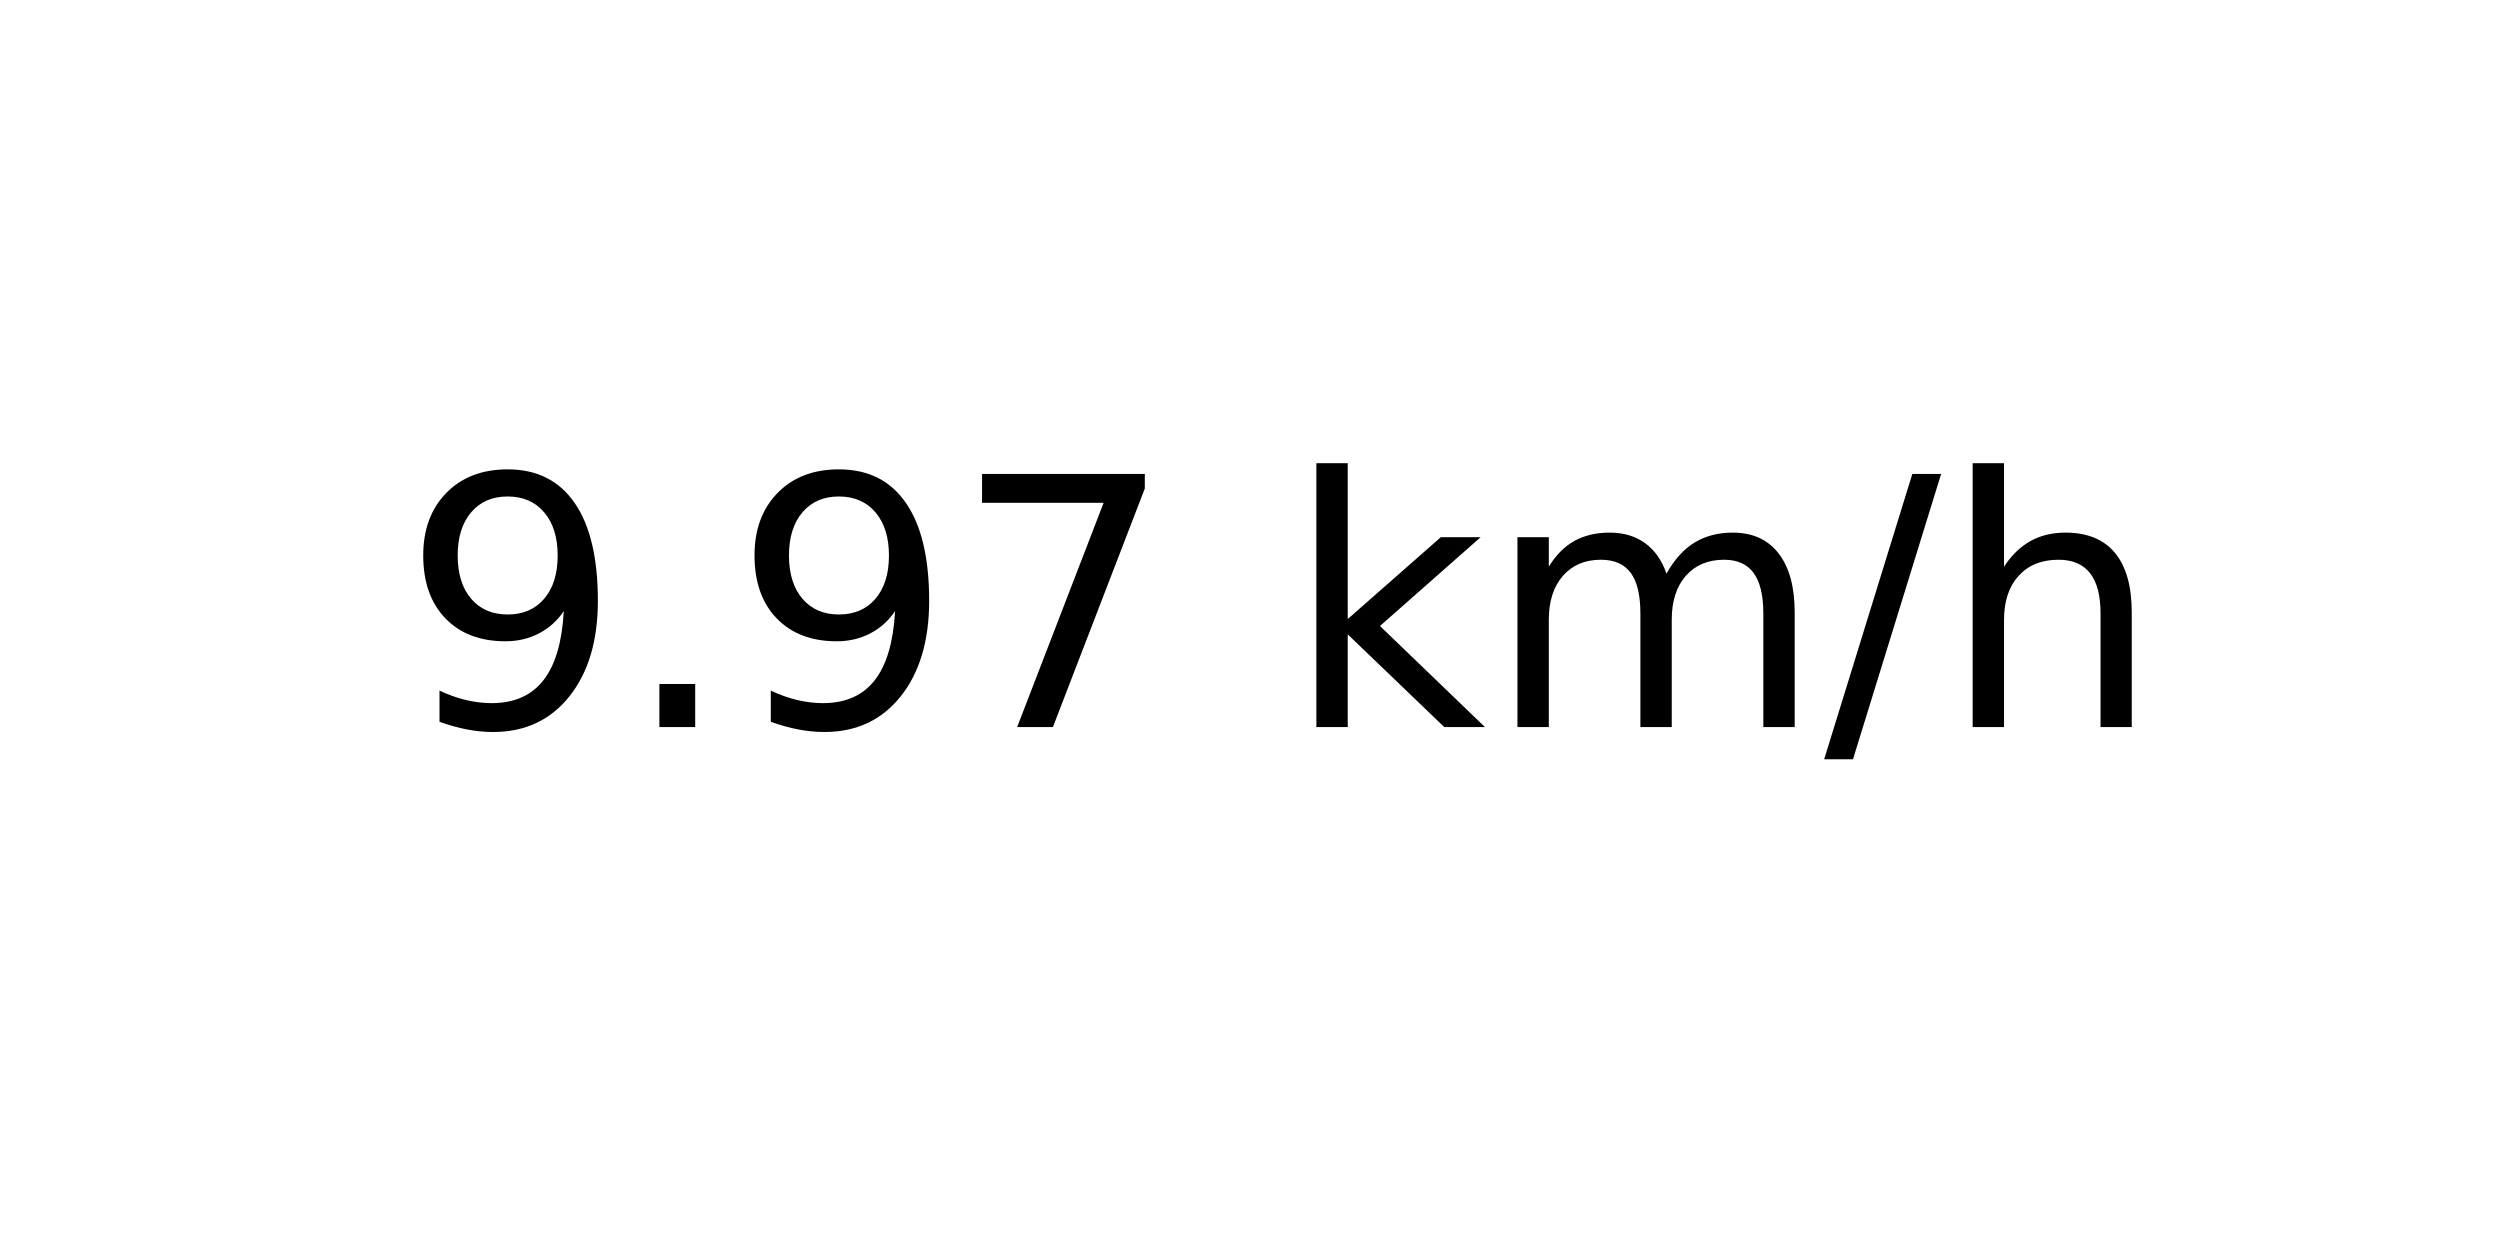
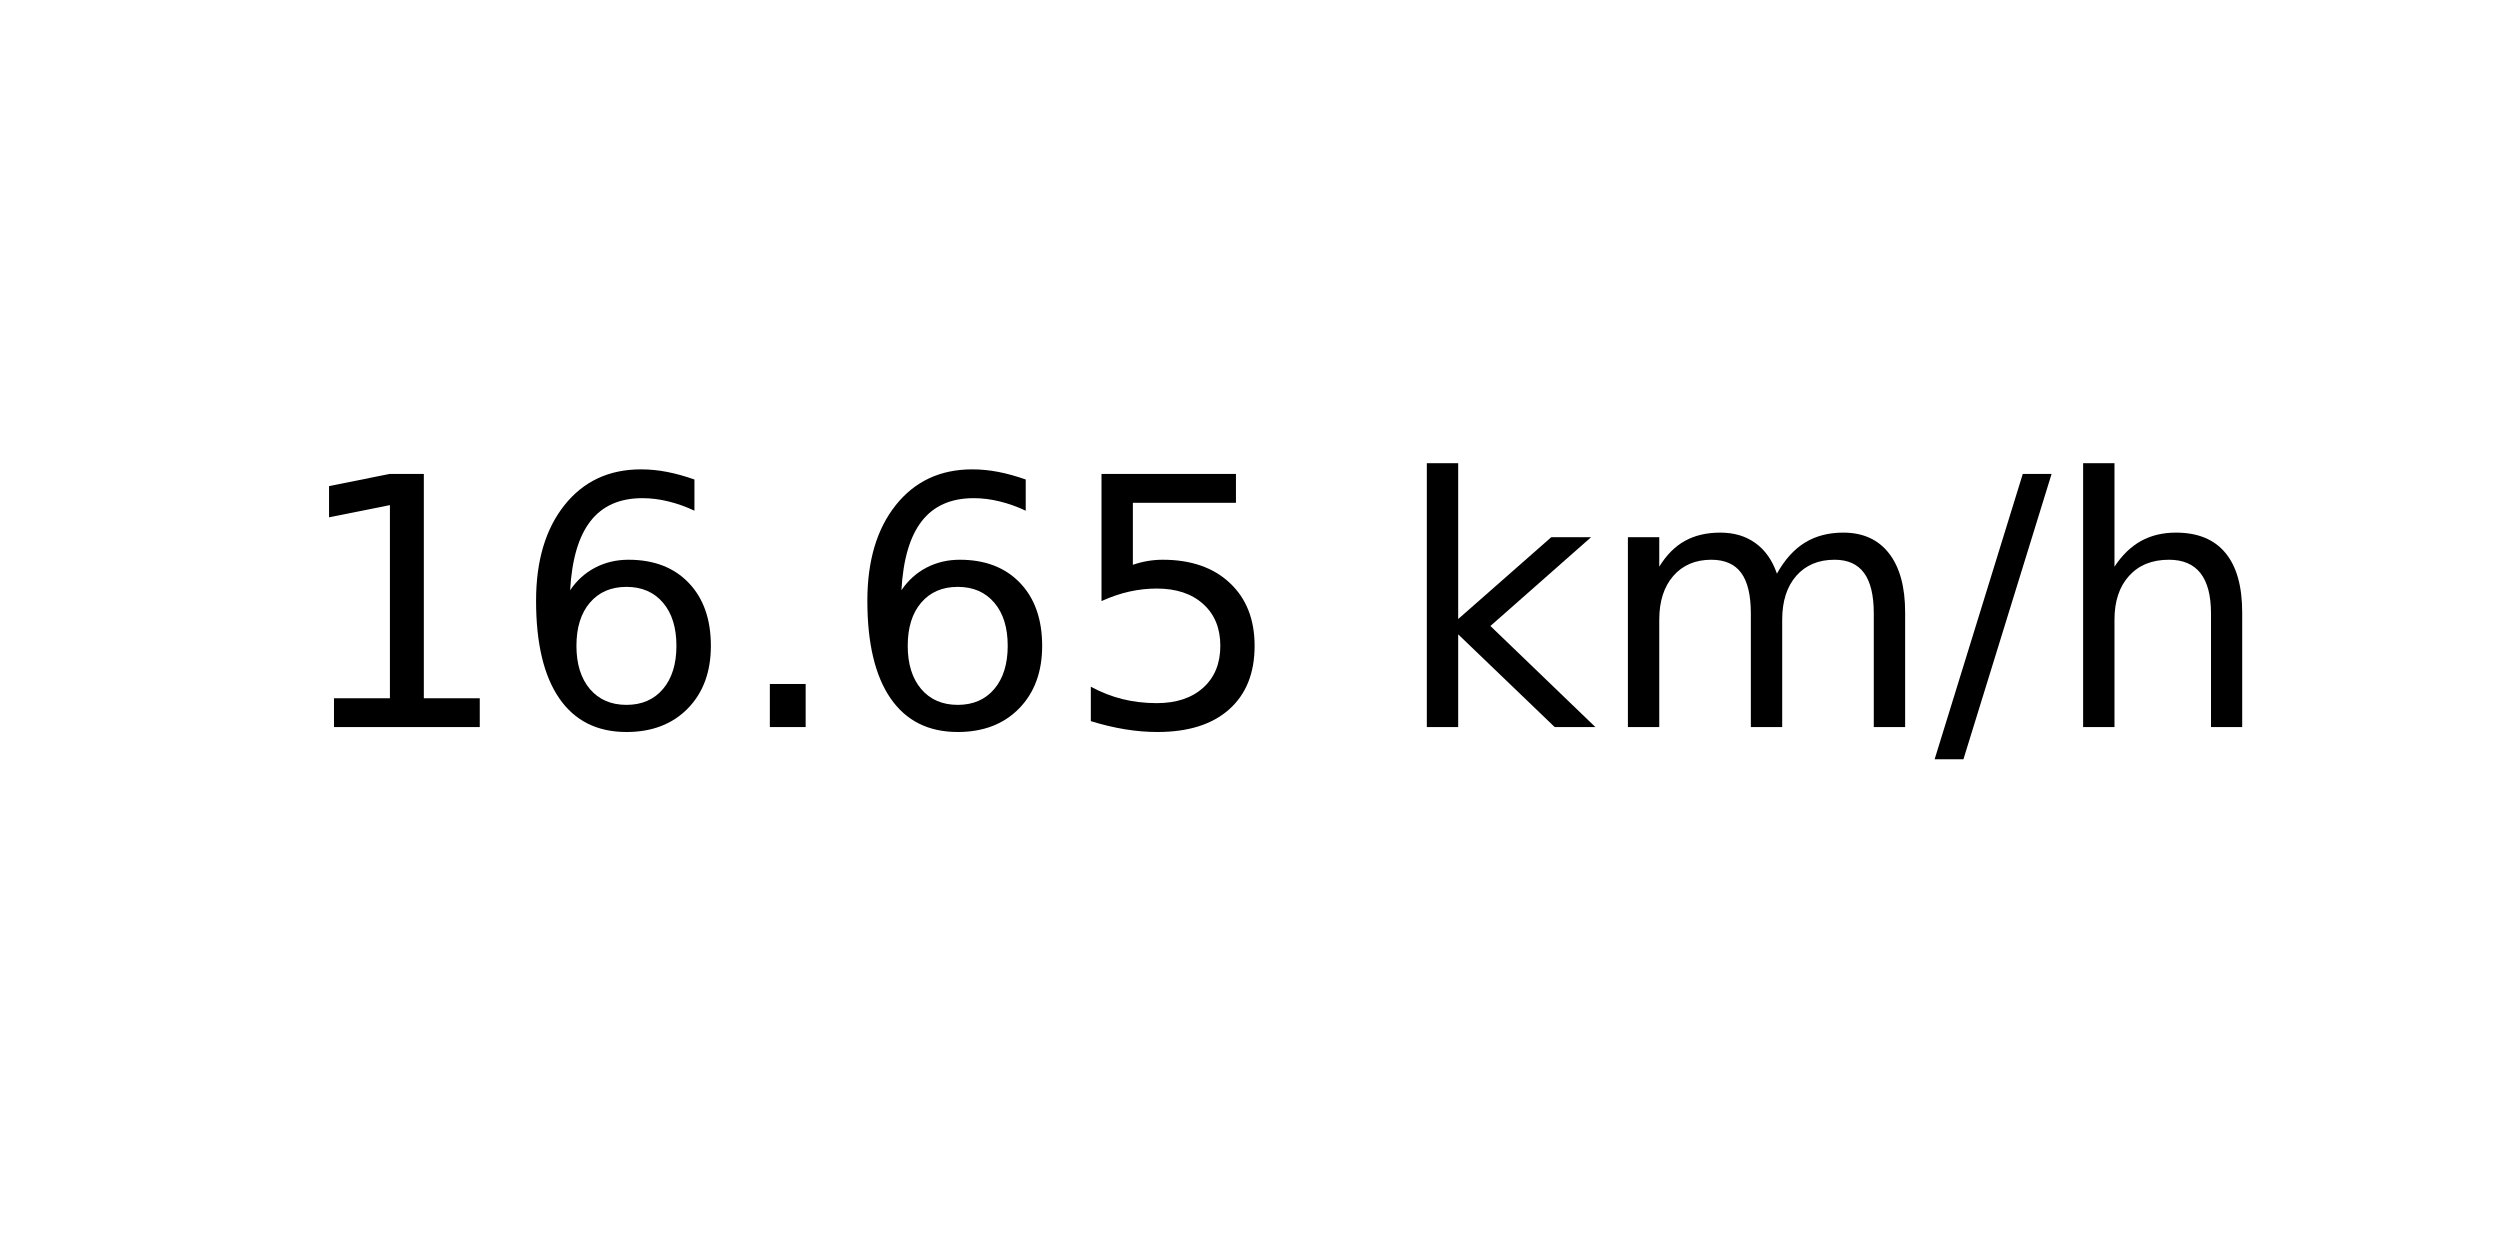
<svg xmlns="http://www.w3.org/2000/svg" xmlns:xlink="http://www.w3.org/1999/xlink" width="72pt" height="36pt" viewBox="0 0 72 36" version="1.1">
  <defs>
    <style type="text/css">*{stroke-linejoin: round; stroke-linecap: butt}</style>
  </defs>
  <g id="figure_1">
    <g id="axes_1">
      <g id="text_1">
-         <g transform="translate(11.55937 20.93937) scale(0.1 -0.1)">
+         <g transform="translate(8.378125 20.93937) scale(0.1 -0.1)">
          <defs>
-             <path id="DejaVuSans-39" d="M 703 97  L 703 672  Q 941 559 1184 500  Q 1428 441 1663 441  Q 2288 441 2617 861  Q 2947 1281 2994 2138  Q 2813 1869 2534 1725  Q 2256 1581 1919 1581  Q 1219 1581 811 2004  Q 403 2428 403 3163  Q 403 3881 828 4315  Q 1253 4750 1959 4750  Q 2769 4750 3195 4129  Q 3622 3509 3622 2328  Q 3622 1225 3098 567  Q 2575 -91 1691 -91  Q 1453 -91 1209 -44  Q 966 3 703 97  z M 1959 2075  Q 2384 2075 2632 2365  Q 2881 2656 2881 3163  Q 2881 3666 2632 3958  Q 2384 4250 1959 4250  Q 1534 4250 1286 3958  Q 1038 3666 1038 3163  Q 1038 2656 1286 2365  Q 1534 2075 1959 2075  z " transform="scale(0.015625)" />
+             <path id="DejaVuSans-31" d="M 794 531  L 1825 531  L 1825 4091  L 703 3866  L 703 4441  L 1819 4666  L 2450 4666  L 2450 531  L 3481 531  L 3481 0  L 794 0  L 794 531  z " transform="scale(0.015625)" />
+             <path id="DejaVuSans-36" d="M 2113 2584  Q 1688 2584 1439 2293  Q 1191 2003 1191 1497  Q 1191 994 1439 701  Q 1688 409 2113 409  Q 2538 409 2786 701  Q 3034 994 3034 1497  Q 3034 2003 2786 2293  Q 2538 2584 2113 2584  z M 3366 4563  L 3366 3988  Q 3128 4100 2886 4159  Q 2644 4219 2406 4219  Q 1781 4219 1451 3797  Q 1122 3375 1075 2522  Q 1259 2794 1537 2939  Q 1816 3084 2150 3084  Q 2853 3084 3261 2657  Q 3669 2231 3669 1497  Q 3669 778 3244 343  Q 2819 -91 2113 -91  Q 1303 -91 875 529  Q 447 1150 447 2328  Q 447 3434 972 4092  Q 1497 4750 2381 4750  Q 2619 4750 2861 4703  Q 3103 4656 3366 4563  z " transform="scale(0.015625)" />
            <path id="DejaVuSans-2e" d="M 684 794  L 1344 794  L 1344 0  L 684 0  L 684 794  z " transform="scale(0.015625)" />
-             <path id="DejaVuSans-37" d="M 525 4666  L 3525 4666  L 3525 4397  L 1831 0  L 1172 0  L 2766 4134  L 525 4134  L 525 4666  z " transform="scale(0.015625)" />
+             <path id="DejaVuSans-35" d="M 691 4666  L 3169 4666  L 3169 4134  L 1269 4134  L 1269 2991  Q 1406 3038 1543 3061  Q 1681 3084 1819 3084  Q 2600 3084 3056 2656  Q 3513 2228 3513 1497  Q 3513 744 3044 326  Q 2575 -91 1722 -91  Q 1428 -91 1123 -41  Q 819 9 494 109  L 494 744  Q 775 591 1075 516  Q 1375 441 1709 441  Q 2250 441 2565 725  Q 2881 1009 2881 1497  Q 2881 1984 2565 2268  Q 2250 2553 1709 2553  Q 1456 2553 1204 2497  Q 953 2441 691 2322  L 691 4666  z " transform="scale(0.015625)" />
            <path id="DejaVuSans-20" transform="scale(0.015625)" />
            <path id="DejaVuSans-6b" d="M 581 4863  L 1159 4863  L 1159 1991  L 2875 3500  L 3609 3500  L 1753 1863  L 3688 0  L 2938 0  L 1159 1709  L 1159 0  L 581 0  L 581 4863  z " transform="scale(0.015625)" />
            <path id="DejaVuSans-6d" d="M 3328 2828  Q 3544 3216 3844 3400  Q 4144 3584 4550 3584  Q 5097 3584 5394 3201  Q 5691 2819 5691 2113  L 5691 0  L 5113 0  L 5113 2094  Q 5113 2597 4934 2840  Q 4756 3084 4391 3084  Q 3944 3084 3684 2787  Q 3425 2491 3425 1978  L 3425 0  L 2847 0  L 2847 2094  Q 2847 2600 2669 2842  Q 2491 3084 2119 3084  Q 1678 3084 1418 2786  Q 1159 2488 1159 1978  L 1159 0  L 581 0  L 581 3500  L 1159 3500  L 1159 2956  Q 1356 3278 1631 3431  Q 1906 3584 2284 3584  Q 2666 3584 2933 3390  Q 3200 3197 3328 2828  z " transform="scale(0.015625)" />
            <path id="DejaVuSans-2f" d="M 1625 4666  L 2156 4666  L 531 -594  L 0 -594  L 1625 4666  z " transform="scale(0.015625)" />
            <path id="DejaVuSans-68" d="M 3513 2113  L 3513 0  L 2938 0  L 2938 2094  Q 2938 2591 2744 2837  Q 2550 3084 2163 3084  Q 1697 3084 1428 2787  Q 1159 2491 1159 1978  L 1159 0  L 581 0  L 581 4863  L 1159 4863  L 1159 2956  Q 1366 3272 1645 3428  Q 1925 3584 2291 3584  Q 2894 3584 3203 3211  Q 3513 2838 3513 2113  z " transform="scale(0.015625)" />
          </defs>
-           <use xlink:href="#DejaVuSans-39" />
-           <use xlink:href="#DejaVuSans-2e" x="63.623" />
-           <use xlink:href="#DejaVuSans-39" x="95.41" />
-           <use xlink:href="#DejaVuSans-37" x="159.033" />
-           <use xlink:href="#DejaVuSans-20" x="222.656" />
-           <use xlink:href="#DejaVuSans-6b" x="254.443" />
-           <use xlink:href="#DejaVuSans-6d" x="312.354" />
-           <use xlink:href="#DejaVuSans-2f" x="409.766" />
-           <use xlink:href="#DejaVuSans-68" x="443.457" />
+           <use xlink:href="#DejaVuSans-31" />
+           <use xlink:href="#DejaVuSans-36" x="63.623" />
+           <use xlink:href="#DejaVuSans-2e" x="127.246" />
+           <use xlink:href="#DejaVuSans-36" x="159.033" />
+           <use xlink:href="#DejaVuSans-35" x="222.656" />
+           <use xlink:href="#DejaVuSans-20" x="286.279" />
+           <use xlink:href="#DejaVuSans-6b" x="318.066" />
+           <use xlink:href="#DejaVuSans-6d" x="375.977" />
+           <use xlink:href="#DejaVuSans-2f" x="473.389" />
+           <use xlink:href="#DejaVuSans-68" x="507.08" />
        </g>
      </g>
    </g>
  </g>
</svg>
